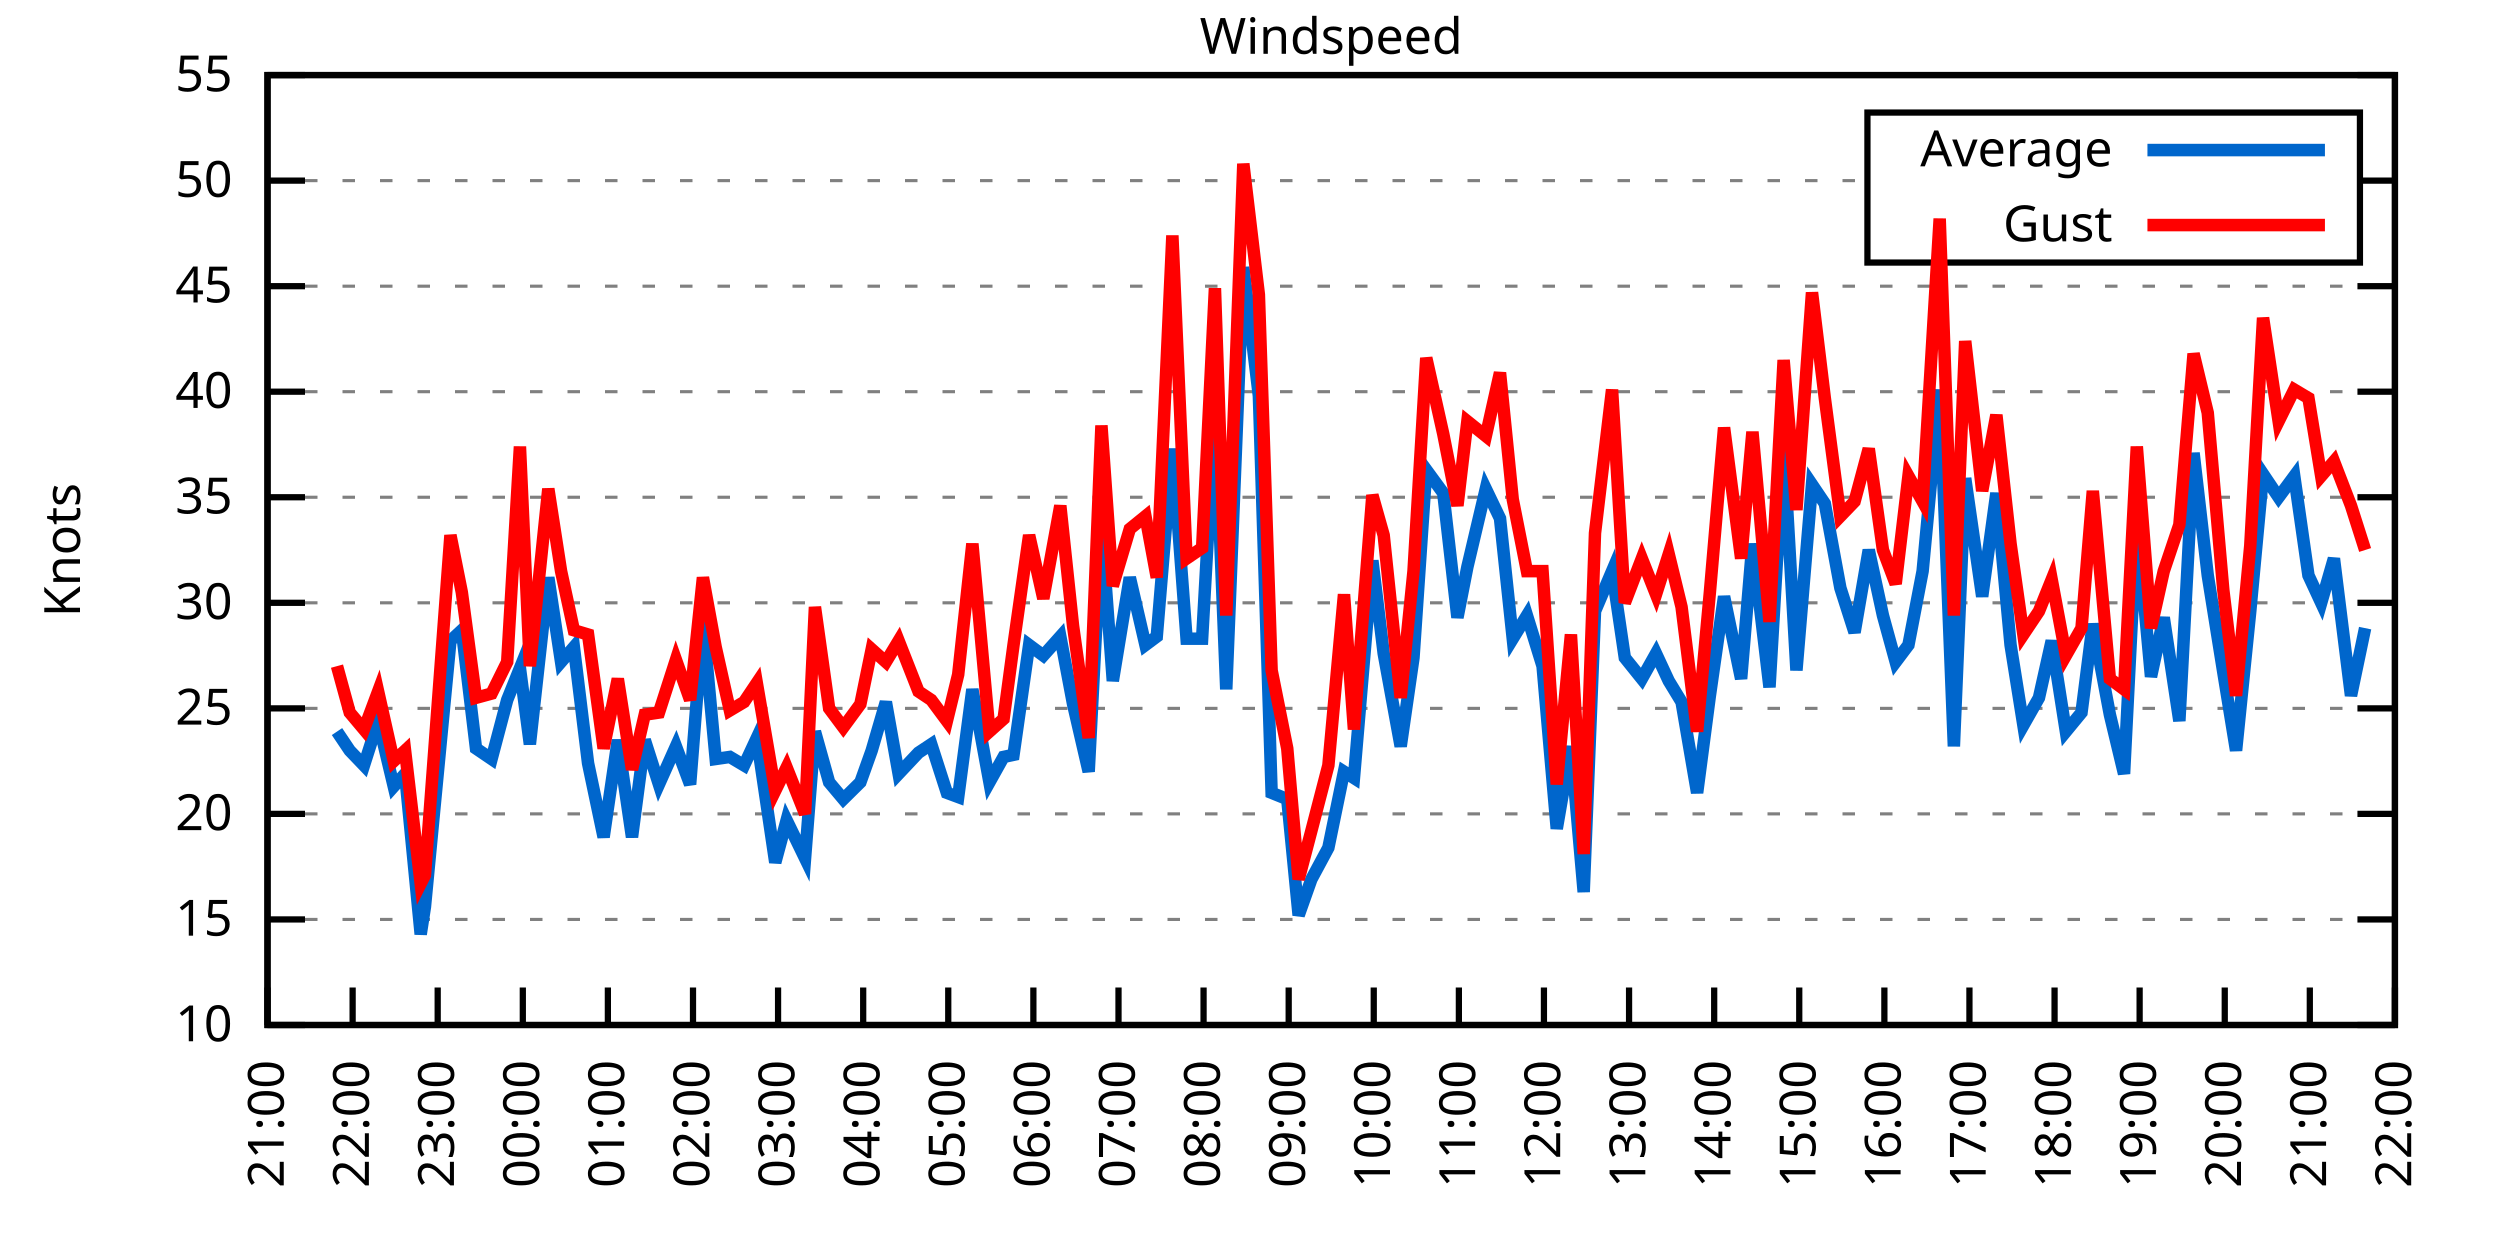
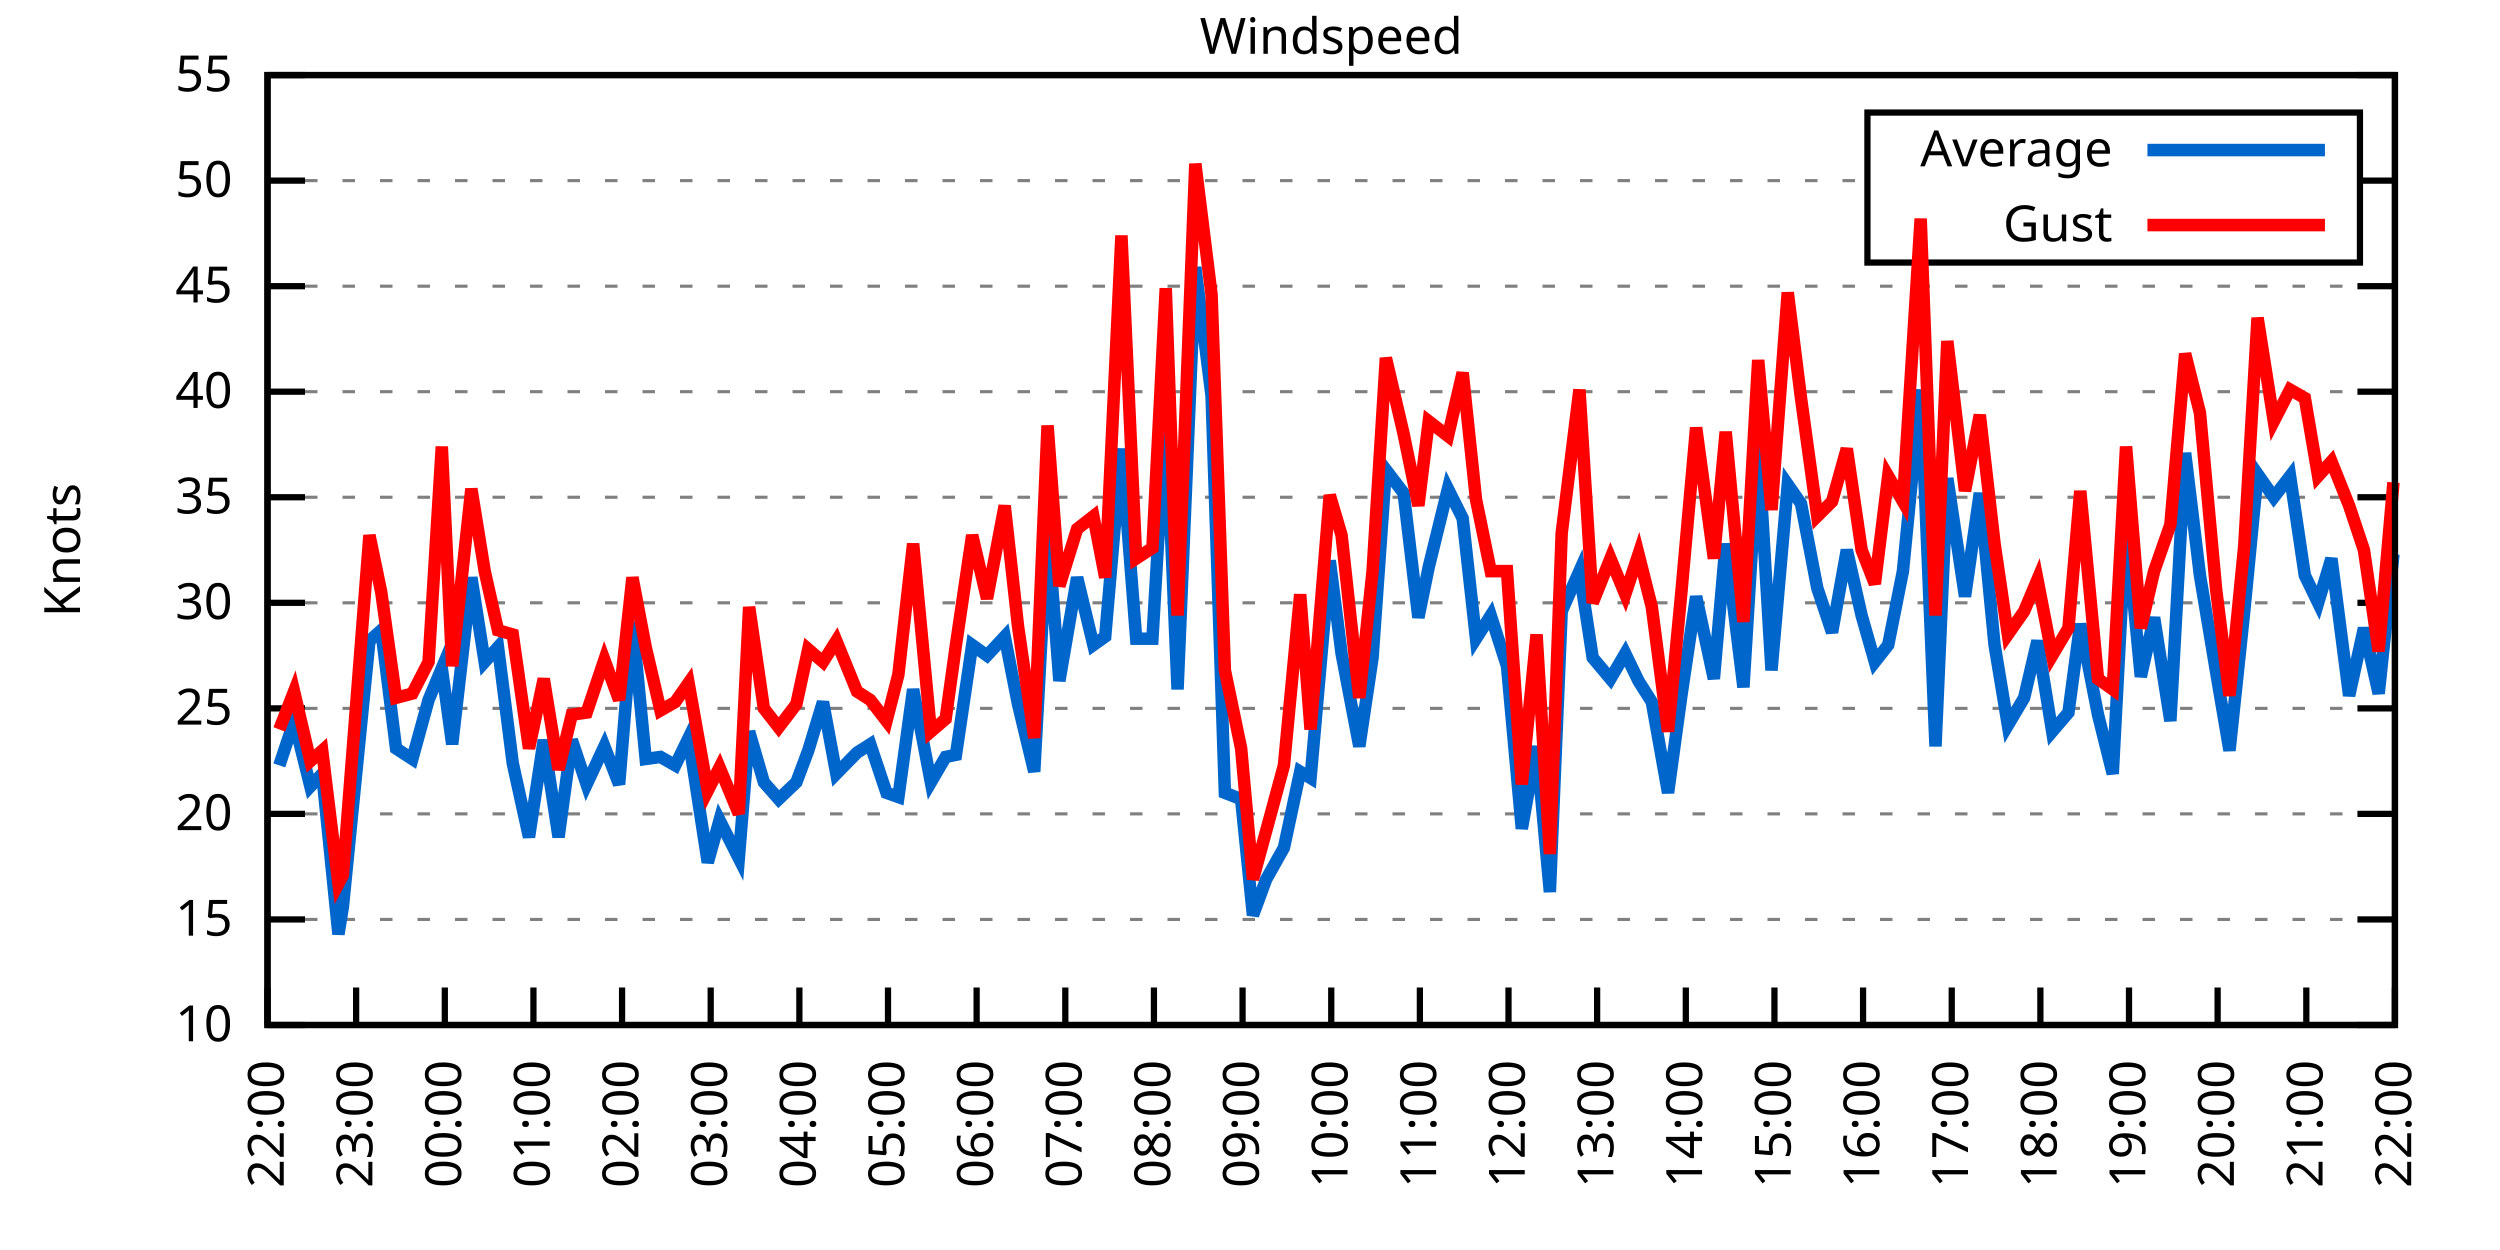
<svg xmlns="http://www.w3.org/2000/svg" xmlns:xlink="http://www.w3.org/1999/xlink" width="400" height="200" viewBox="0 0 400 200">
  <g id="gnuplot_canvas">
    <rect x="0" y="0" width="400" height="200" fill="none" />
    <defs>
      <circle id="gpDot" r="0.5" stroke-width="0.5" stroke="currentColor" />
      <path id="gpPt0" stroke-width="0.333" stroke="currentColor" d="M-1,0 h2 M0,-1 v2" />
      <path id="gpPt1" stroke-width="0.333" stroke="currentColor" d="M-1,-1 L1,1 M1,-1 L-1,1" />
      <path id="gpPt2" stroke-width="0.333" stroke="currentColor" d="M-1,0 L1,0 M0,-1 L0,1 M-1,-1 L1,1 M-1,1 L1,-1" />
      <rect id="gpPt3" stroke-width="0.333" stroke="currentColor" x="-1" y="-1" width="2" height="2" />
      <rect id="gpPt4" stroke-width="0.333" stroke="currentColor" fill="currentColor" x="-1" y="-1" width="2" height="2" />
      <circle id="gpPt5" stroke-width="0.333" stroke="currentColor" cx="0" cy="0" r="1" />
      <use xlink:href="#gpPt5" id="gpPt6" fill="currentColor" stroke="none" />
      <path id="gpPt7" stroke-width="0.333" stroke="currentColor" d="M0,-1.33 L-1.33,0.67 L1.33,0.67 z" />
      <use xlink:href="#gpPt7" id="gpPt8" fill="currentColor" stroke="none" />
      <use xlink:href="#gpPt7" id="gpPt9" stroke="currentColor" transform="rotate(180)" />
      <use xlink:href="#gpPt9" id="gpPt10" fill="currentColor" stroke="none" />
      <use xlink:href="#gpPt3" id="gpPt11" stroke="currentColor" transform="rotate(45)" />
      <use xlink:href="#gpPt11" id="gpPt12" fill="currentColor" stroke="none" />
      <path id="gpPt13" stroke-width="0.333" stroke="currentColor" d="M0,1.330 L1.265,0.411 L0.782,-1.067 L-0.782,-1.076 L-1.265,0.411 z" />
      <use xlink:href="#gpPt13" id="gpPt14" fill="currentColor" stroke="none" />
      <filter id="textbox" filterUnits="objectBoundingBox" x="0" y="0" height="1" width="1">
        <feFlood flood-color="white" flood-opacity="1" result="bgnd" />
        <feComposite in="SourceGraphic" in2="bgnd" operator="atop" />
      </filter>
      <filter id="greybox" filterUnits="objectBoundingBox" x="0" y="0" height="1" width="1">
        <feFlood flood-color="lightgrey" flood-opacity="1" result="grey" />
        <feComposite in="SourceGraphic" in2="grey" operator="atop" />
      </filter>
    </defs>
    <g fill="none" color="white" stroke="currentColor" stroke-width="1.00" stroke-linecap="butt" stroke-linejoin="miter">
</g>
    <g fill="none" color="black" stroke="currentColor" stroke-width="1.00" stroke-linecap="butt" stroke-linejoin="miter">
      <g stroke="none" shape-rendering="crispEdges">
        <polygon fill="rgb(255, 255, 255)" points="42.80,164.00 383.18,164.00 383.18,12.02 42.80,12.02 " />
      </g>
    </g>
    <g fill="none" color="black" stroke="currentColor" stroke-width="1.00" stroke-linecap="butt" stroke-linejoin="miter">
</g>
    <g fill="none" color="black" stroke="black" stroke-width="0.50" stroke-linecap="butt" stroke-linejoin="miter">
</g>
    <g fill="none" color="gray" stroke="currentColor" stroke-width="0.50" stroke-linecap="butt" stroke-linejoin="miter">
      <path stroke="gray" stroke-dasharray="2,4" class="gridline" d="M42.80,164.00 L383.19,164.00  " />
    </g>
    <g fill="none" color="gray" stroke="gray" stroke-width="1.00" stroke-linecap="butt" stroke-linejoin="miter">
</g>
    <g fill="none" color="black" stroke="currentColor" stroke-width="1.00" stroke-linecap="butt" stroke-linejoin="miter">
      <path stroke="black" d="M42.80,164.00 L48.80,164.00 M383.19,164.00 L377.19,164.00  " />
      <g transform="translate(37.20,166.60)" stroke="none" fill="black" font-family="Sans" font-size="8.00" text-anchor="end">
        <text>
          <tspan font-family="Sans"> 10</tspan>
        </text>
      </g>
    </g>
    <g fill="none" color="black" stroke="currentColor" stroke-width="1.00" stroke-linecap="butt" stroke-linejoin="miter">
</g>
    <g fill="none" color="black" stroke="black" stroke-width="0.50" stroke-linecap="butt" stroke-linejoin="miter">
</g>
    <g fill="none" color="gray" stroke="currentColor" stroke-width="0.50" stroke-linecap="butt" stroke-linejoin="miter">
      <path stroke="gray" stroke-dasharray="2,4" class="gridline" d="M42.80,147.11 L383.19,147.11  " />
    </g>
    <g fill="none" color="gray" stroke="gray" stroke-width="1.00" stroke-linecap="butt" stroke-linejoin="miter">
</g>
    <g fill="none" color="black" stroke="currentColor" stroke-width="1.00" stroke-linecap="butt" stroke-linejoin="miter">
      <path stroke="black" d="M42.80,147.11 L48.80,147.11 M383.19,147.11 L377.19,147.11  " />
      <g transform="translate(37.20,149.71)" stroke="none" fill="black" font-family="Sans" font-size="8.00" text-anchor="end">
        <text>
          <tspan font-family="Sans"> 15</tspan>
        </text>
      </g>
    </g>
    <g fill="none" color="black" stroke="currentColor" stroke-width="1.00" stroke-linecap="butt" stroke-linejoin="miter">
</g>
    <g fill="none" color="black" stroke="black" stroke-width="0.50" stroke-linecap="butt" stroke-linejoin="miter">
</g>
    <g fill="none" color="gray" stroke="currentColor" stroke-width="0.50" stroke-linecap="butt" stroke-linejoin="miter">
      <path stroke="gray" stroke-dasharray="2,4" class="gridline" d="M42.80,130.22 L383.19,130.22  " />
    </g>
    <g fill="none" color="gray" stroke="gray" stroke-width="1.00" stroke-linecap="butt" stroke-linejoin="miter">
</g>
    <g fill="none" color="black" stroke="currentColor" stroke-width="1.00" stroke-linecap="butt" stroke-linejoin="miter">
      <path stroke="black" d="M42.80,130.22 L48.80,130.22 M383.19,130.22 L377.19,130.22  " />
      <g transform="translate(37.20,132.82)" stroke="none" fill="black" font-family="Sans" font-size="8.00" text-anchor="end">
        <text>
          <tspan font-family="Sans"> 20</tspan>
        </text>
      </g>
    </g>
    <g fill="none" color="black" stroke="currentColor" stroke-width="1.00" stroke-linecap="butt" stroke-linejoin="miter">
</g>
    <g fill="none" color="black" stroke="black" stroke-width="0.50" stroke-linecap="butt" stroke-linejoin="miter">
</g>
    <g fill="none" color="gray" stroke="currentColor" stroke-width="0.50" stroke-linecap="butt" stroke-linejoin="miter">
      <path stroke="gray" stroke-dasharray="2,4" class="gridline" d="M42.80,113.34 L383.19,113.34  " />
    </g>
    <g fill="none" color="gray" stroke="gray" stroke-width="1.00" stroke-linecap="butt" stroke-linejoin="miter">
</g>
    <g fill="none" color="black" stroke="currentColor" stroke-width="1.00" stroke-linecap="butt" stroke-linejoin="miter">
      <path stroke="black" d="M42.80,113.34 L48.80,113.34 M383.19,113.34 L377.19,113.34  " />
      <g transform="translate(37.20,115.94)" stroke="none" fill="black" font-family="Sans" font-size="8.00" text-anchor="end">
        <text>
          <tspan font-family="Sans"> 25</tspan>
        </text>
      </g>
    </g>
    <g fill="none" color="black" stroke="currentColor" stroke-width="1.00" stroke-linecap="butt" stroke-linejoin="miter">
</g>
    <g fill="none" color="black" stroke="black" stroke-width="0.50" stroke-linecap="butt" stroke-linejoin="miter">
</g>
    <g fill="none" color="gray" stroke="currentColor" stroke-width="0.50" stroke-linecap="butt" stroke-linejoin="miter">
      <path stroke="gray" stroke-dasharray="2,4" class="gridline" d="M42.80,96.45 L383.19,96.45  " />
    </g>
    <g fill="none" color="gray" stroke="gray" stroke-width="1.00" stroke-linecap="butt" stroke-linejoin="miter">
</g>
    <g fill="none" color="black" stroke="currentColor" stroke-width="1.00" stroke-linecap="butt" stroke-linejoin="miter">
      <path stroke="black" d="M42.80,96.45 L48.80,96.45 M383.19,96.45 L377.19,96.45  " />
      <g transform="translate(37.20,99.05)" stroke="none" fill="black" font-family="Sans" font-size="8.00" text-anchor="end">
        <text>
          <tspan font-family="Sans"> 30</tspan>
        </text>
      </g>
    </g>
    <g fill="none" color="black" stroke="currentColor" stroke-width="1.00" stroke-linecap="butt" stroke-linejoin="miter">
</g>
    <g fill="none" color="black" stroke="black" stroke-width="0.50" stroke-linecap="butt" stroke-linejoin="miter">
</g>
    <g fill="none" color="gray" stroke="currentColor" stroke-width="0.50" stroke-linecap="butt" stroke-linejoin="miter">
      <path stroke="gray" stroke-dasharray="2,4" class="gridline" d="M42.80,79.56 L383.19,79.56  " />
    </g>
    <g fill="none" color="gray" stroke="gray" stroke-width="1.00" stroke-linecap="butt" stroke-linejoin="miter">
</g>
    <g fill="none" color="black" stroke="currentColor" stroke-width="1.00" stroke-linecap="butt" stroke-linejoin="miter">
      <path stroke="black" d="M42.80,79.56 L48.80,79.56 M383.19,79.56 L377.19,79.56  " />
      <g transform="translate(37.20,82.16)" stroke="none" fill="black" font-family="Sans" font-size="8.00" text-anchor="end">
        <text>
          <tspan font-family="Sans"> 35</tspan>
        </text>
      </g>
    </g>
    <g fill="none" color="black" stroke="currentColor" stroke-width="1.00" stroke-linecap="butt" stroke-linejoin="miter">
</g>
    <g fill="none" color="black" stroke="black" stroke-width="0.50" stroke-linecap="butt" stroke-linejoin="miter">
</g>
    <g fill="none" color="gray" stroke="currentColor" stroke-width="0.50" stroke-linecap="butt" stroke-linejoin="miter">
      <path stroke="gray" stroke-dasharray="2,4" class="gridline" d="M42.80,62.67 L383.19,62.67  " />
    </g>
    <g fill="none" color="gray" stroke="gray" stroke-width="1.00" stroke-linecap="butt" stroke-linejoin="miter">
</g>
    <g fill="none" color="black" stroke="currentColor" stroke-width="1.00" stroke-linecap="butt" stroke-linejoin="miter">
      <path stroke="black" d="M42.80,62.67 L48.80,62.67 M383.19,62.67 L377.19,62.67  " />
      <g transform="translate(37.20,65.27)" stroke="none" fill="black" font-family="Sans" font-size="8.00" text-anchor="end">
        <text>
          <tspan font-family="Sans"> 40</tspan>
        </text>
      </g>
    </g>
    <g fill="none" color="black" stroke="currentColor" stroke-width="1.00" stroke-linecap="butt" stroke-linejoin="miter">
</g>
    <g fill="none" color="black" stroke="black" stroke-width="0.50" stroke-linecap="butt" stroke-linejoin="miter">
</g>
    <g fill="none" color="gray" stroke="currentColor" stroke-width="0.50" stroke-linecap="butt" stroke-linejoin="miter">
      <path stroke="gray" stroke-dasharray="2,4" class="gridline" d="M42.80,45.79 L383.19,45.79  " />
    </g>
    <g fill="none" color="gray" stroke="gray" stroke-width="1.00" stroke-linecap="butt" stroke-linejoin="miter">
</g>
    <g fill="none" color="black" stroke="currentColor" stroke-width="1.00" stroke-linecap="butt" stroke-linejoin="miter">
      <path stroke="black" d="M42.80,45.79 L48.80,45.79 M383.19,45.79 L377.19,45.79  " />
      <g transform="translate(37.20,48.39)" stroke="none" fill="black" font-family="Sans" font-size="8.00" text-anchor="end">
        <text>
          <tspan font-family="Sans"> 45</tspan>
        </text>
      </g>
    </g>
    <g fill="none" color="black" stroke="currentColor" stroke-width="1.00" stroke-linecap="butt" stroke-linejoin="miter">
</g>
    <g fill="none" color="black" stroke="black" stroke-width="0.50" stroke-linecap="butt" stroke-linejoin="miter">
</g>
    <g fill="none" color="gray" stroke="currentColor" stroke-width="0.50" stroke-linecap="butt" stroke-linejoin="miter">
      <path stroke="gray" stroke-dasharray="2,4" class="gridline" d="M42.80,28.90 L298.79,28.90 M377.59,28.90 L383.19,28.90  " />
    </g>
    <g fill="none" color="gray" stroke="gray" stroke-width="1.00" stroke-linecap="butt" stroke-linejoin="miter">
</g>
    <g fill="none" color="black" stroke="currentColor" stroke-width="1.00" stroke-linecap="butt" stroke-linejoin="miter">
      <path stroke="black" d="M42.80,28.90 L48.80,28.90 M383.19,28.90 L377.19,28.90  " />
      <g transform="translate(37.20,31.50)" stroke="none" fill="black" font-family="Sans" font-size="8.00" text-anchor="end">
        <text>
          <tspan font-family="Sans"> 50</tspan>
        </text>
      </g>
    </g>
    <g fill="none" color="black" stroke="currentColor" stroke-width="1.00" stroke-linecap="butt" stroke-linejoin="miter">
</g>
    <g fill="none" color="black" stroke="black" stroke-width="0.50" stroke-linecap="butt" stroke-linejoin="miter">
</g>
    <g fill="none" color="gray" stroke="currentColor" stroke-width="0.50" stroke-linecap="butt" stroke-linejoin="miter">
      <path stroke="gray" stroke-dasharray="2,4" class="gridline" d="M42.80,12.01 L383.19,12.01  " />
    </g>
    <g fill="none" color="gray" stroke="gray" stroke-width="1.00" stroke-linecap="butt" stroke-linejoin="miter">
</g>
    <g fill="none" color="black" stroke="currentColor" stroke-width="1.00" stroke-linecap="butt" stroke-linejoin="miter">
      <path stroke="black" d="M42.80,12.01 L48.80,12.01 M383.19,12.01 L377.19,12.01  " />
      <g transform="translate(37.20,14.61)" stroke="none" fill="black" font-family="Sans" font-size="8.00" text-anchor="end">
        <text>
          <tspan font-family="Sans"> 55</tspan>
        </text>
      </g>
    </g>
    <g fill="none" color="black" stroke="currentColor" stroke-width="1.00" stroke-linecap="butt" stroke-linejoin="miter">
      <path stroke="black" d="M42.80,164.00 L42.80,158.00  " />
      <g transform="translate(45.40,169.60) rotate(270.00)" stroke="none" fill="black" font-family="Sans" font-size="8.00" text-anchor="end">
        <text>
-           <tspan font-family="Sans">21:00</tspan>
-         </text>
-       </g>
-     </g>
-     <g fill="none" color="black" stroke="currentColor" stroke-width="1.00" stroke-linecap="butt" stroke-linejoin="miter">
-       <path stroke="black" d="M56.42,164.00 L56.42,158.00  " />
-       <g transform="translate(59.02,169.60) rotate(270.00)" stroke="none" fill="black" font-family="Sans" font-size="8.00" text-anchor="end">
-         <text>
          <tspan font-family="Sans">22:00</tspan>
        </text>
      </g>
    </g>
    <g fill="none" color="black" stroke="currentColor" stroke-width="1.00" stroke-linecap="butt" stroke-linejoin="miter">
-       <path stroke="black" d="M70.03,164.00 L70.03,158.00  " />
-       <g transform="translate(72.63,169.60) rotate(270.00)" stroke="none" fill="black" font-family="Sans" font-size="8.00" text-anchor="end">
+       <path stroke="black" d="M56.98,164.00 L56.98,158.00  " />
+       <g transform="translate(59.58,169.60) rotate(270.00)" stroke="none" fill="black" font-family="Sans" font-size="8.00" text-anchor="end">
        <text>
          <tspan font-family="Sans">23:00</tspan>
        </text>
      </g>
    </g>
    <g fill="none" color="black" stroke="currentColor" stroke-width="1.00" stroke-linecap="butt" stroke-linejoin="miter">
-       <path stroke="black" d="M83.65,164.00 L83.65,158.00  " />
-       <g transform="translate(86.25,169.60) rotate(270.00)" stroke="none" fill="black" font-family="Sans" font-size="8.00" text-anchor="end">
+       <path stroke="black" d="M71.17,164.00 L71.17,158.00  " />
+       <g transform="translate(73.77,169.60) rotate(270.00)" stroke="none" fill="black" font-family="Sans" font-size="8.00" text-anchor="end">
        <text>
          <tspan font-family="Sans">00:00</tspan>
        </text>
      </g>
    </g>
    <g fill="none" color="black" stroke="currentColor" stroke-width="1.00" stroke-linecap="butt" stroke-linejoin="miter">
-       <path stroke="black" d="M97.26,164.00 L97.26,158.00  " />
-       <g transform="translate(99.86,169.60) rotate(270.00)" stroke="none" fill="black" font-family="Sans" font-size="8.00" text-anchor="end">
+       <path stroke="black" d="M85.35,164.00 L85.35,158.00  " />
+       <g transform="translate(87.95,169.60) rotate(270.00)" stroke="none" fill="black" font-family="Sans" font-size="8.00" text-anchor="end">
        <text>
          <tspan font-family="Sans">01:00</tspan>
        </text>
      </g>
    </g>
    <g fill="none" color="black" stroke="currentColor" stroke-width="1.00" stroke-linecap="butt" stroke-linejoin="miter">
-       <path stroke="black" d="M110.88,164.00 L110.88,158.00  " />
-       <g transform="translate(113.48,169.60) rotate(270.00)" stroke="none" fill="black" font-family="Sans" font-size="8.00" text-anchor="end">
+       <path stroke="black" d="M99.53,164.00 L99.53,158.00  " />
+       <g transform="translate(102.13,169.60) rotate(270.00)" stroke="none" fill="black" font-family="Sans" font-size="8.00" text-anchor="end">
        <text>
          <tspan font-family="Sans">02:00</tspan>
        </text>
      </g>
    </g>
    <g fill="none" color="black" stroke="currentColor" stroke-width="1.00" stroke-linecap="butt" stroke-linejoin="miter">
-       <path stroke="black" d="M124.49,164.00 L124.49,158.00  " />
-       <g transform="translate(127.09,169.60) rotate(270.00)" stroke="none" fill="black" font-family="Sans" font-size="8.00" text-anchor="end">
+       <path stroke="black" d="M113.71,164.00 L113.71,158.00  " />
+       <g transform="translate(116.31,169.60) rotate(270.00)" stroke="none" fill="black" font-family="Sans" font-size="8.00" text-anchor="end">
        <text>
          <tspan font-family="Sans">03:00</tspan>
        </text>
      </g>
    </g>
    <g fill="none" color="black" stroke="currentColor" stroke-width="1.00" stroke-linecap="butt" stroke-linejoin="miter">
-       <path stroke="black" d="M138.11,164.00 L138.11,158.00  " />
-       <g transform="translate(140.71,169.60) rotate(270.00)" stroke="none" fill="black" font-family="Sans" font-size="8.00" text-anchor="end">
+       <path stroke="black" d="M127.90,164.00 L127.90,158.00  " />
+       <g transform="translate(130.50,169.60) rotate(270.00)" stroke="none" fill="black" font-family="Sans" font-size="8.00" text-anchor="end">
        <text>
          <tspan font-family="Sans">04:00</tspan>
        </text>
      </g>
    </g>
    <g fill="none" color="black" stroke="currentColor" stroke-width="1.00" stroke-linecap="butt" stroke-linejoin="miter">
-       <path stroke="black" d="M151.72,164.00 L151.72,158.00  " />
-       <g transform="translate(154.32,169.60) rotate(270.00)" stroke="none" fill="black" font-family="Sans" font-size="8.00" text-anchor="end">
+       <path stroke="black" d="M142.08,164.00 L142.08,158.00  " />
+       <g transform="translate(144.68,169.60) rotate(270.00)" stroke="none" fill="black" font-family="Sans" font-size="8.00" text-anchor="end">
        <text>
          <tspan font-family="Sans">05:00</tspan>
        </text>
      </g>
    </g>
    <g fill="none" color="black" stroke="currentColor" stroke-width="1.00" stroke-linecap="butt" stroke-linejoin="miter">
-       <path stroke="black" d="M165.34,164.00 L165.34,158.00  " />
-       <g transform="translate(167.94,169.60) rotate(270.00)" stroke="none" fill="black" font-family="Sans" font-size="8.00" text-anchor="end">
+       <path stroke="black" d="M156.26,164.00 L156.26,158.00  " />
+       <g transform="translate(158.86,169.60) rotate(270.00)" stroke="none" fill="black" font-family="Sans" font-size="8.00" text-anchor="end">
        <text>
          <tspan font-family="Sans">06:00</tspan>
        </text>
      </g>
    </g>
    <g fill="none" color="black" stroke="currentColor" stroke-width="1.00" stroke-linecap="butt" stroke-linejoin="miter">
-       <path stroke="black" d="M178.96,164.00 L178.96,158.00  " />
-       <g transform="translate(181.56,169.60) rotate(270.00)" stroke="none" fill="black" font-family="Sans" font-size="8.00" text-anchor="end">
+       <path stroke="black" d="M170.45,164.00 L170.45,158.00  " />
+       <g transform="translate(173.05,169.60) rotate(270.00)" stroke="none" fill="black" font-family="Sans" font-size="8.00" text-anchor="end">
        <text>
          <tspan font-family="Sans">07:00</tspan>
        </text>
      </g>
    </g>
    <g fill="none" color="black" stroke="currentColor" stroke-width="1.00" stroke-linecap="butt" stroke-linejoin="miter">
-       <path stroke="black" d="M192.57,164.00 L192.57,158.00  " />
-       <g transform="translate(195.17,169.60) rotate(270.00)" stroke="none" fill="black" font-family="Sans" font-size="8.00" text-anchor="end">
+       <path stroke="black" d="M184.63,164.00 L184.63,158.00  " />
+       <g transform="translate(187.23,169.60) rotate(270.00)" stroke="none" fill="black" font-family="Sans" font-size="8.00" text-anchor="end">
        <text>
          <tspan font-family="Sans">08:00</tspan>
        </text>
      </g>
    </g>
    <g fill="none" color="black" stroke="currentColor" stroke-width="1.00" stroke-linecap="butt" stroke-linejoin="miter">
-       <path stroke="black" d="M206.19,164.00 L206.19,158.00  " />
-       <g transform="translate(208.79,169.60) rotate(270.00)" stroke="none" fill="black" font-family="Sans" font-size="8.00" text-anchor="end">
+       <path stroke="black" d="M198.81,164.00 L198.81,158.00  " />
+       <g transform="translate(201.41,169.60) rotate(270.00)" stroke="none" fill="black" font-family="Sans" font-size="8.00" text-anchor="end">
        <text>
          <tspan font-family="Sans">09:00</tspan>
        </text>
      </g>
    </g>
    <g fill="none" color="black" stroke="currentColor" stroke-width="1.00" stroke-linecap="butt" stroke-linejoin="miter">
-       <path stroke="black" d="M219.80,164.00 L219.80,158.00  " />
-       <g transform="translate(222.40,169.60) rotate(270.00)" stroke="none" fill="black" font-family="Sans" font-size="8.00" text-anchor="end">
+       <path stroke="black" d="M213.00,164.00 L213.00,158.00  " />
+       <g transform="translate(215.60,169.60) rotate(270.00)" stroke="none" fill="black" font-family="Sans" font-size="8.00" text-anchor="end">
        <text>
          <tspan font-family="Sans">10:00</tspan>
        </text>
      </g>
    </g>
    <g fill="none" color="black" stroke="currentColor" stroke-width="1.00" stroke-linecap="butt" stroke-linejoin="miter">
-       <path stroke="black" d="M233.42,164.00 L233.42,158.00  " />
-       <g transform="translate(236.02,169.60) rotate(270.00)" stroke="none" fill="black" font-family="Sans" font-size="8.00" text-anchor="end">
+       <path stroke="black" d="M227.18,164.00 L227.18,158.00  " />
+       <g transform="translate(229.78,169.60) rotate(270.00)" stroke="none" fill="black" font-family="Sans" font-size="8.00" text-anchor="end">
        <text>
          <tspan font-family="Sans">11:00</tspan>
        </text>
      </g>
    </g>
    <g fill="none" color="black" stroke="currentColor" stroke-width="1.00" stroke-linecap="butt" stroke-linejoin="miter">
-       <path stroke="black" d="M247.03,164.00 L247.03,158.00  " />
-       <g transform="translate(249.63,169.60) rotate(270.00)" stroke="none" fill="black" font-family="Sans" font-size="8.00" text-anchor="end">
+       <path stroke="black" d="M241.36,164.00 L241.36,158.00  " />
+       <g transform="translate(243.96,169.60) rotate(270.00)" stroke="none" fill="black" font-family="Sans" font-size="8.00" text-anchor="end">
        <text>
          <tspan font-family="Sans">12:00</tspan>
        </text>
      </g>
    </g>
    <g fill="none" color="black" stroke="currentColor" stroke-width="1.00" stroke-linecap="butt" stroke-linejoin="miter">
-       <path stroke="black" d="M260.65,164.00 L260.65,158.00  " />
-       <g transform="translate(263.25,169.60) rotate(270.00)" stroke="none" fill="black" font-family="Sans" font-size="8.00" text-anchor="end">
+       <path stroke="black" d="M255.54,164.00 L255.54,158.00  " />
+       <g transform="translate(258.14,169.60) rotate(270.00)" stroke="none" fill="black" font-family="Sans" font-size="8.00" text-anchor="end">
        <text>
          <tspan font-family="Sans">13:00</tspan>
        </text>
      </g>
    </g>
    <g fill="none" color="black" stroke="currentColor" stroke-width="1.00" stroke-linecap="butt" stroke-linejoin="miter">
-       <path stroke="black" d="M274.27,164.00 L274.27,158.00  " />
-       <g transform="translate(276.87,169.60) rotate(270.00)" stroke="none" fill="black" font-family="Sans" font-size="8.00" text-anchor="end">
+       <path stroke="black" d="M269.73,164.00 L269.73,158.00  " />
+       <g transform="translate(272.33,169.60) rotate(270.00)" stroke="none" fill="black" font-family="Sans" font-size="8.00" text-anchor="end">
        <text>
          <tspan font-family="Sans">14:00</tspan>
        </text>
      </g>
    </g>
    <g fill="none" color="black" stroke="currentColor" stroke-width="1.00" stroke-linecap="butt" stroke-linejoin="miter">
-       <path stroke="black" d="M287.88,164.00 L287.88,158.00  " />
-       <g transform="translate(290.48,169.60) rotate(270.00)" stroke="none" fill="black" font-family="Sans" font-size="8.00" text-anchor="end">
+       <path stroke="black" d="M283.91,164.00 L283.91,158.00  " />
+       <g transform="translate(286.51,169.60) rotate(270.00)" stroke="none" fill="black" font-family="Sans" font-size="8.00" text-anchor="end">
        <text>
          <tspan font-family="Sans">15:00</tspan>
        </text>
      </g>
    </g>
    <g fill="none" color="black" stroke="currentColor" stroke-width="1.00" stroke-linecap="butt" stroke-linejoin="miter">
-       <path stroke="black" d="M301.50,164.00 L301.50,158.00  " />
-       <g transform="translate(304.10,169.60) rotate(270.00)" stroke="none" fill="black" font-family="Sans" font-size="8.00" text-anchor="end">
+       <path stroke="black" d="M298.09,164.00 L298.09,158.00  " />
+       <g transform="translate(300.69,169.60) rotate(270.00)" stroke="none" fill="black" font-family="Sans" font-size="8.00" text-anchor="end">
        <text>
          <tspan font-family="Sans">16:00</tspan>
        </text>
      </g>
    </g>
    <g fill="none" color="black" stroke="currentColor" stroke-width="1.00" stroke-linecap="butt" stroke-linejoin="miter">
-       <path stroke="black" d="M315.11,164.00 L315.11,158.00  " />
-       <g transform="translate(317.71,169.60) rotate(270.00)" stroke="none" fill="black" font-family="Sans" font-size="8.00" text-anchor="end">
+       <path stroke="black" d="M312.28,164.00 L312.28,158.00  " />
+       <g transform="translate(314.88,169.60) rotate(270.00)" stroke="none" fill="black" font-family="Sans" font-size="8.00" text-anchor="end">
        <text>
          <tspan font-family="Sans">17:00</tspan>
        </text>
      </g>
    </g>
    <g fill="none" color="black" stroke="currentColor" stroke-width="1.00" stroke-linecap="butt" stroke-linejoin="miter">
-       <path stroke="black" d="M328.73,164.00 L328.73,158.00  " />
-       <g transform="translate(331.33,169.60) rotate(270.00)" stroke="none" fill="black" font-family="Sans" font-size="8.00" text-anchor="end">
+       <path stroke="black" d="M326.46,164.00 L326.46,158.00  " />
+       <g transform="translate(329.06,169.60) rotate(270.00)" stroke="none" fill="black" font-family="Sans" font-size="8.00" text-anchor="end">
        <text>
          <tspan font-family="Sans">18:00</tspan>
        </text>
      </g>
    </g>
    <g fill="none" color="black" stroke="currentColor" stroke-width="1.00" stroke-linecap="butt" stroke-linejoin="miter">
-       <path stroke="black" d="M342.34,164.00 L342.34,158.00  " />
-       <g transform="translate(344.94,169.60) rotate(270.00)" stroke="none" fill="black" font-family="Sans" font-size="8.00" text-anchor="end">
+       <path stroke="black" d="M340.64,164.00 L340.64,158.00  " />
+       <g transform="translate(343.24,169.60) rotate(270.00)" stroke="none" fill="black" font-family="Sans" font-size="8.00" text-anchor="end">
        <text>
          <tspan font-family="Sans">19:00</tspan>
        </text>
      </g>
    </g>
    <g fill="none" color="black" stroke="currentColor" stroke-width="1.00" stroke-linecap="butt" stroke-linejoin="miter">
-       <path stroke="black" d="M355.96,164.00 L355.96,158.00  " />
-       <g transform="translate(358.56,169.60) rotate(270.00)" stroke="none" fill="black" font-family="Sans" font-size="8.00" text-anchor="end">
+       <path stroke="black" d="M354.82,164.00 L354.82,158.00  " />
+       <g transform="translate(357.42,169.60) rotate(270.00)" stroke="none" fill="black" font-family="Sans" font-size="8.00" text-anchor="end">
        <text>
          <tspan font-family="Sans">20:00</tspan>
        </text>
      </g>
    </g>
    <g fill="none" color="black" stroke="currentColor" stroke-width="1.00" stroke-linecap="butt" stroke-linejoin="miter">
-       <path stroke="black" d="M369.57,164.00 L369.57,158.00  " />
-       <g transform="translate(372.17,169.60) rotate(270.00)" stroke="none" fill="black" font-family="Sans" font-size="8.00" text-anchor="end">
+       <path stroke="black" d="M369.01,164.00 L369.01,158.00  " />
+       <g transform="translate(371.61,169.60) rotate(270.00)" stroke="none" fill="black" font-family="Sans" font-size="8.00" text-anchor="end">
        <text>
          <tspan font-family="Sans">21:00</tspan>
        </text>
      </g>
    </g>
    <g fill="none" color="black" stroke="currentColor" stroke-width="1.00" stroke-linecap="butt" stroke-linejoin="miter">
      <path stroke="black" d="M383.19,164.00 L383.19,158.00  " />
      <g transform="translate(385.79,169.60) rotate(270.00)" stroke="none" fill="black" font-family="Sans" font-size="8.00" text-anchor="end">
        <text>
          <tspan font-family="Sans">22:00</tspan>
        </text>
      </g>
    </g>
    <g fill="none" color="black" stroke="currentColor" stroke-width="1.00" stroke-linecap="butt" stroke-linejoin="miter">
</g>
    <g fill="none" color="black" stroke="currentColor" stroke-width="1.00" stroke-linecap="butt" stroke-linejoin="miter">
      <path stroke="black" d="M42.80,12.01 L42.80,164.00 L383.19,164.00 L383.19,12.01 L42.80,12.01 Z  " />
    </g>
    <g fill="none" color="black" stroke="currentColor" stroke-width="1.00" stroke-linecap="butt" stroke-linejoin="miter">
</g>
    <g fill="none" color="black" stroke="currentColor" stroke-width="1.00" stroke-linecap="butt" stroke-linejoin="miter">
      <path stroke="black" d="M298.79,42.01 L298.79,18.01 L377.59,18.01 L377.59,42.01 L298.79,42.01 Z  " />
    </g>
    <g id="Windspeed_plot_1">
      <g fill="none" color="white" stroke="black" stroke-width="2.00" stroke-linecap="butt" stroke-linejoin="miter">
</g>
      <g fill="none" color="black" stroke="currentColor" stroke-width="2.00" stroke-linecap="butt" stroke-linejoin="miter">
        <g transform="translate(337.99,26.61)" stroke="none" fill="black" font-family="Sans" font-size="8.00" text-anchor="end">
          <text>
            <tspan font-family="Sans">Average</tspan>
          </text>
        </g>
      </g>
      <g fill="none" color="black" stroke="currentColor" stroke-width="2.00" stroke-linecap="butt" stroke-linejoin="miter">
-         <path stroke="rgb(  0, 102, 204)" d="M343.59,24.01 L371.99,24.01 M53.92,117.05 L55.96,120.09 L58.23,122.46 L60.50,115.36 L63.00,125.83 L64.81,123.81   L67.31,149.48 L67.99,145.09 L72.07,102.53 L73.89,100.84 L76.16,119.75 L78.65,121.44 L81.15,111.99 L83.19,106.92   L84.78,119.08 L87.73,92.40 L89.77,105.91 L91.82,103.54 L94.09,122.12 L96.58,133.94 L98.85,118.40 L101.12,133.94   L103.16,118.40 L105.43,125.50 L108.15,119.42 L110.42,125.50 L112.47,99.49 L114.51,121.44 L116.78,121.11 L119.05,122.46   L121.09,118.07 L124.04,137.99 L125.86,131.24 L128.81,137.32 L130.39,117.05 L132.66,125.16 L134.93,127.86 L137.66,125.16   L139.47,120.09 L141.74,112.32 L143.78,123.81 L146.96,120.43 L149.00,119.08 L151.50,126.85 L153.31,127.52 L155.58,110.30   L158.31,125.16 L160.57,121.11 L162.16,120.77 L164.66,103.20 L166.93,104.89 L169.65,101.85 L171.69,112.66 L174.19,123.47   L176.23,84.29 L178.05,108.95 L180.77,92.40 L183.27,103.20 L185.08,101.85 L187.58,71.79 L189.85,102.19 L192.34,102.19   L194.39,65.71 L196.20,110.30 L198.93,42.75 L201.42,63.35 L203.46,126.85 L205.96,127.86 L207.78,146.44 L209.82,140.69   L212.54,135.63 L215.04,123.47 L216.63,124.48 L219.58,89.69 L221.39,104.56 L224.11,119.42 L226.16,105.23 L228.20,75.17   L230.92,78.89 L233.19,98.81 L234.78,90.71 L237.73,78.21 L240.00,82.94 L242.04,102.19 L244.31,98.48 L246.81,106.58   L249.08,132.59 L251.35,119.42 L253.39,142.72 L255.20,97.80 L257.93,91.38 L259.97,105.23 L262.69,108.61 L264.96,104.56   L267.00,108.95 L269.05,112.32 L271.54,126.85 L273.58,111.31 L275.85,95.44 L278.58,108.61 L280.39,86.99 L283.12,109.96   L285.38,71.45 L287.43,107.26 L289.92,77.53 L291.97,80.57 L294.46,94.08 L296.73,101.18 L299.00,88.00 L301.27,98.48   L303.31,105.91 L305.35,103.20 L307.62,91.38 L310.35,62.34 L312.62,119.42 L314.43,76.52 L317.15,95.44 L319.42,78.89   L321.69,103.20 L323.74,116.04 L326.23,111.65 L328.27,102.53 L330.54,117.05 L333.04,114.01 L334.85,99.83 L337.58,114.35   L339.85,123.81 L341.89,83.61 L344.16,108.27 L346.20,98.81 L348.70,115.36 L350.97,72.47 L353.24,92.06 L355.73,107.59   L357.77,120.09 L360.04,97.80 L362.09,75.85 L364.58,79.56 L367.08,76.18 L369.35,92.06 L371.39,96.45 L373.43,89.36   L376.16,111.31 L378.42,100.50  " />
+         <path stroke="rgb(  0, 102, 204)" d="M343.59,24.01 L371.99,24.01 M44.69,122.46 L47.05,115.36 L49.66,125.83 L51.55,123.81 L54.15,149.48 L54.86,145.09   L59.11,102.53 L61.00,100.84 L63.37,119.75 L65.97,121.44 L68.57,111.99 L70.69,106.92 L72.35,119.08 L75.42,92.40   L77.55,105.91 L79.68,103.54 L82.04,122.12 L84.64,133.94 L87.00,118.40 L89.37,133.94 L91.49,118.40 L93.86,125.50   L96.70,119.42 L99.06,125.50 L101.19,99.49 L103.31,121.44 L105.68,121.11 L108.04,122.46 L110.17,118.07 L113.24,137.99   L115.13,131.24 L118.21,137.32 L119.86,117.05 L122.22,125.16 L124.59,127.86 L127.42,125.16 L129.32,120.09 L131.68,112.32   L133.81,123.81 L137.12,120.43 L139.24,119.08 L141.84,126.85 L143.74,127.52 L146.10,110.30 L148.94,125.16 L151.30,121.11   L152.95,120.77 L155.55,103.20 L157.92,104.89 L160.75,101.85 L162.88,112.66 L165.48,123.47 L167.61,84.29 L169.50,108.95   L172.34,92.40 L174.94,103.20 L176.83,101.85 L179.43,71.79 L181.79,102.19 L184.39,102.19 L186.52,65.71 L188.41,110.30   L191.25,42.75 L193.85,63.35 L195.98,126.85 L198.58,127.86 L200.47,146.44 L202.59,140.69 L205.43,135.63 L208.03,123.47   L209.69,124.48 L212.76,89.69 L214.65,104.56 L217.49,119.42 L219.61,105.23 L221.74,75.17 L224.58,78.89 L226.94,98.81   L228.60,90.71 L231.67,78.21 L234.03,82.94 L236.16,102.19 L238.52,98.48 L241.12,106.58 L243.49,132.59 L245.85,119.42   L247.98,142.72 L249.87,97.80 L252.71,91.38 L254.83,105.23 L257.67,108.61 L260.04,104.56 L262.16,108.95 L264.29,112.32   L266.89,126.85 L269.02,111.31 L271.38,95.44 L274.22,108.61 L276.11,86.99 L278.95,109.96 L281.31,71.45 L283.44,107.26   L286.04,77.53 L288.16,80.57 L290.76,94.08 L293.13,101.18 L295.49,88.00 L297.86,98.48 L299.98,105.91 L302.11,103.20   L304.47,91.38 L307.31,62.34 L309.68,119.42 L311.57,76.52 L314.40,95.44 L316.77,78.89 L319.13,103.20 L321.26,116.04   L323.86,111.65 L325.99,102.53 L328.35,117.05 L330.95,114.01 L332.84,99.83 L335.68,114.35 L338.04,123.81 L340.17,83.61   L342.53,108.27 L344.66,98.81 L347.26,115.36 L349.62,72.47 L351.99,92.06 L354.59,107.59 L356.72,120.09 L359.08,97.80   L361.21,75.85 L363.81,79.56 L366.41,76.18 L368.77,92.06 L370.90,96.45 L373.03,89.36 L375.86,111.31 L378.23,100.50   L380.59,110.97 L382.95,88.68  " />
      </g>
    </g>
    <g id="Windspeed_plot_2">
      <g fill="none" color="black" stroke="currentColor" stroke-width="2.00" stroke-linecap="butt" stroke-linejoin="miter">
        <g transform="translate(337.99,38.61)" stroke="none" fill="black" font-family="Sans" font-size="8.00" text-anchor="end">
          <text>
            <tspan font-family="Sans">Gust</tspan>
          </text>
        </g>
      </g>
      <g fill="none" color="black" stroke="currentColor" stroke-width="2.00" stroke-linecap="butt" stroke-linejoin="miter">
-         <path stroke="rgb(255,   0,   0)" d="M343.59,36.01 L371.99,36.01 M53.92,106.58 L55.96,114.01 L58.23,116.71 L60.50,110.63 L63.00,121.78 L64.81,120.09   L67.31,141.37 L67.99,140.02 L72.07,85.64 L73.89,94.76 L76.16,111.65 L78.65,110.97 L81.15,105.91 L83.19,71.45   L84.78,106.58 L87.73,78.21 L89.77,91.38 L91.82,100.84 L94.09,101.52 L96.58,119.75 L98.85,108.61 L101.12,123.13   L103.16,114.35 L105.43,114.01 L108.15,105.57 L110.42,111.99 L112.47,92.40 L114.51,103.54 L116.78,113.67 L119.05,112.32   L121.09,109.28 L124.04,126.51 L125.86,122.79 L128.81,130.22 L130.39,97.12 L132.66,113.34 L134.93,116.38 L137.66,112.66   L139.47,103.88 L141.74,105.91 L143.78,102.53 L146.96,110.63 L149.00,111.99 L151.50,115.36 L153.31,107.93 L155.58,86.99   L158.31,117.05 L160.57,115.03 L162.16,103.20 L164.66,85.64 L166.93,95.77 L169.65,80.91 L171.69,100.16 L174.19,118.07   L176.23,68.08 L178.05,93.75 L180.77,84.63 L183.27,82.60 L185.08,92.40 L187.58,37.68 L189.85,89.36 L192.34,87.67   L194.39,46.12 L196.20,98.48 L198.93,26.20 L201.42,47.14 L203.46,107.26 L205.96,119.75 L207.78,140.69 L209.82,132.93   L212.54,122.46 L215.04,95.10 L216.63,116.71 L219.58,79.22 L221.39,85.64 L224.11,111.65 L226.16,91.38 L228.20,57.27   L230.92,69.43 L233.19,80.91 L234.78,67.40 L237.73,69.77 L240.00,59.63 L242.04,79.90 L244.31,91.38 L246.81,91.38   L249.08,125.50 L251.35,101.52 L253.39,136.64 L255.20,85.30 L257.93,62.34 L259.97,96.45 L262.69,89.36 L264.96,95.10   L267.00,88.68 L269.05,97.12 L271.54,117.05 L273.58,94.76 L275.85,68.42 L278.58,89.36 L280.39,69.09 L283.12,99.49   L285.38,57.61 L287.43,81.59 L289.92,46.80 L291.97,63.69 L294.46,82.60 L296.73,80.24 L299.00,71.79 L301.27,88.00   L303.31,93.41 L305.35,76.18 L307.62,80.24 L310.35,34.98 L312.62,98.48 L314.43,54.57 L317.15,78.55 L319.42,66.39   L321.69,86.99 L323.74,101.52 L326.23,97.80 L328.27,92.73 L330.54,104.89 L333.04,100.50 L334.85,78.55 L337.58,108.61   L339.85,110.30 L341.89,71.45 L344.16,100.50 L346.20,91.38 L348.70,83.95 L350.97,56.59 L353.24,66.05 L355.73,94.42   L357.77,111.31 L360.04,87.33 L362.09,50.85 L364.58,67.40 L367.08,62.34 L369.35,63.69 L371.39,76.18 L373.43,73.82   L376.16,80.91 L378.42,88.00  " />
+         <path stroke="rgb(255,   0,   0)" d="M343.59,36.01 L371.99,36.01 M44.69,116.71 L47.05,110.63 L49.66,121.78 L51.55,120.09 L54.15,141.37 L54.86,140.02   L59.11,85.64 L61.00,94.76 L63.37,111.65 L65.97,110.97 L68.57,105.91 L70.69,71.45 L72.35,106.58 L75.42,78.21   L77.55,91.38 L79.68,100.84 L82.04,101.52 L84.64,119.75 L87.00,108.61 L89.37,123.13 L91.49,114.35 L93.86,114.01   L96.70,105.57 L99.06,111.99 L101.19,92.40 L103.31,103.54 L105.68,113.67 L108.04,112.32 L110.17,109.28 L113.24,126.51   L115.13,122.79 L118.21,130.22 L119.86,97.12 L122.22,113.34 L124.59,116.38 L127.42,112.66 L129.32,103.88 L131.68,105.91   L133.81,102.53 L137.12,110.63 L139.24,111.99 L141.84,115.36 L143.74,107.93 L146.10,86.99 L148.94,117.05 L151.30,115.03   L152.95,103.20 L155.55,85.64 L157.92,95.77 L160.75,80.91 L162.88,100.16 L165.48,118.07 L167.61,68.08 L169.50,93.75   L172.34,84.63 L174.94,82.60 L176.83,92.40 L179.43,37.68 L181.79,89.36 L184.39,87.67 L186.52,46.12 L188.41,98.48   L191.25,26.20 L193.85,47.14 L195.98,107.26 L198.58,119.75 L200.47,140.69 L202.59,132.93 L205.43,122.46 L208.03,95.10   L209.69,116.71 L212.76,79.22 L214.65,85.64 L217.49,111.65 L219.61,91.38 L221.74,57.27 L224.58,69.43 L226.94,80.91   L228.60,67.40 L231.67,69.77 L234.03,59.63 L236.16,79.90 L238.52,91.38 L241.12,91.38 L243.49,125.50 L245.85,101.52   L247.98,136.64 L249.87,85.30 L252.71,62.34 L254.83,96.45 L257.67,89.36 L260.04,95.10 L262.16,88.68 L264.29,97.12   L266.89,117.05 L269.02,94.76 L271.38,68.42 L274.22,89.36 L276.11,69.09 L278.95,99.49 L281.31,57.61 L283.44,81.59   L286.04,46.80 L288.16,63.69 L290.76,82.60 L293.13,80.24 L295.49,71.79 L297.86,88.00 L299.98,93.41 L302.11,76.18   L304.47,80.24 L307.31,34.98 L309.68,98.48 L311.57,54.57 L314.40,78.55 L316.77,66.39 L319.13,86.99 L321.26,101.52   L323.86,97.80 L325.99,92.73 L328.35,104.89 L330.95,100.50 L332.84,78.55 L335.68,108.61 L338.04,110.30 L340.17,71.45   L342.53,100.50 L344.66,91.38 L347.26,83.95 L349.62,56.59 L351.99,66.05 L354.59,94.42 L356.72,111.31 L359.08,87.33   L361.21,50.85 L363.81,67.40 L366.41,62.34 L368.77,63.69 L370.90,76.18 L373.03,73.82 L375.86,80.91 L378.23,88.00   L380.59,104.22 L382.95,77.20  " />
      </g>
    </g>
    <g fill="none" color="black" stroke="currentColor" stroke-width="2.00" stroke-linecap="butt" stroke-linejoin="miter">
</g>
    <g fill="none" color="black" stroke="black" stroke-width="1.00" stroke-linecap="butt" stroke-linejoin="miter">
</g>
    <g fill="none" color="black" stroke="currentColor" stroke-width="1.00" stroke-linecap="butt" stroke-linejoin="miter">
      <path stroke="black" d="M42.80,12.01 L42.80,164.00 L383.19,164.00 L383.19,12.01 L42.80,12.01 Z  " />
      <g transform="translate(12.80,88.01) rotate(270.00)" stroke="none" fill="black" font-family="Sans" font-size="8.00" text-anchor="middle">
        <text>
          <tspan font-family="Sans">Knots</tspan>
        </text>
      </g>
    </g>
    <g fill="none" color="black" stroke="currentColor" stroke-width="1.00" stroke-linecap="butt" stroke-linejoin="miter">
</g>
    <g fill="none" color="black" stroke="currentColor" stroke-width="1.00" stroke-linecap="butt" stroke-linejoin="miter">
      <g transform="translate(212.99,8.61)" stroke="none" fill="black" font-family="Sans" font-size="8.00" text-anchor="middle">
        <text>
          <tspan font-family="Sans">Windspeed</tspan>
        </text>
      </g>
    </g>
    <g fill="none" color="black" stroke="currentColor" stroke-width="1.00" stroke-linecap="butt" stroke-linejoin="miter">
</g>
  </g>
</svg>
